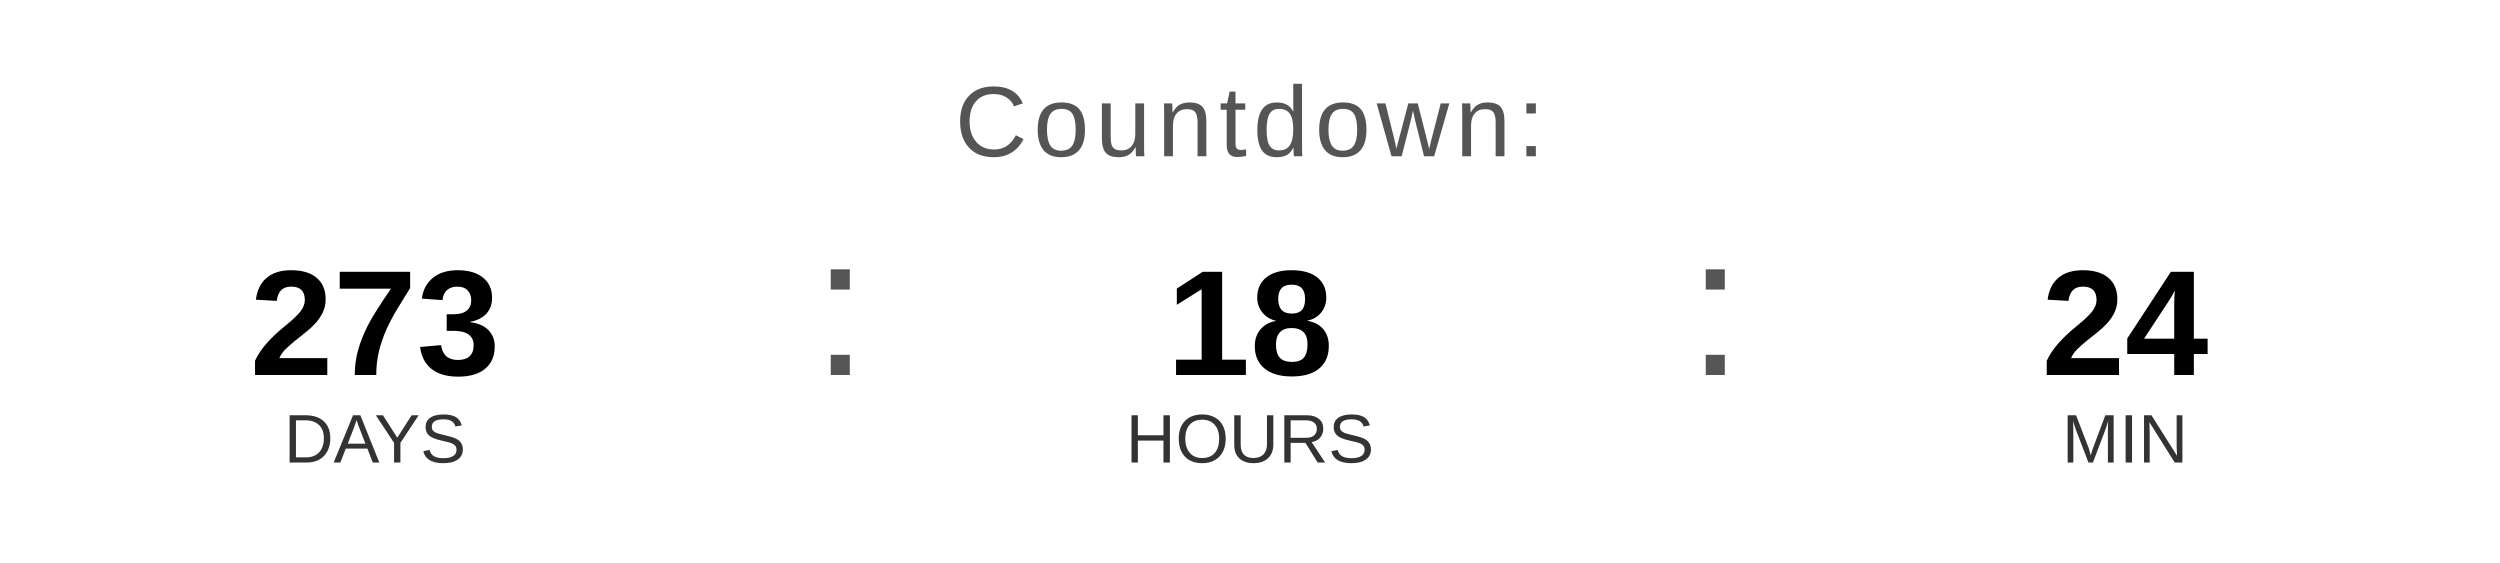
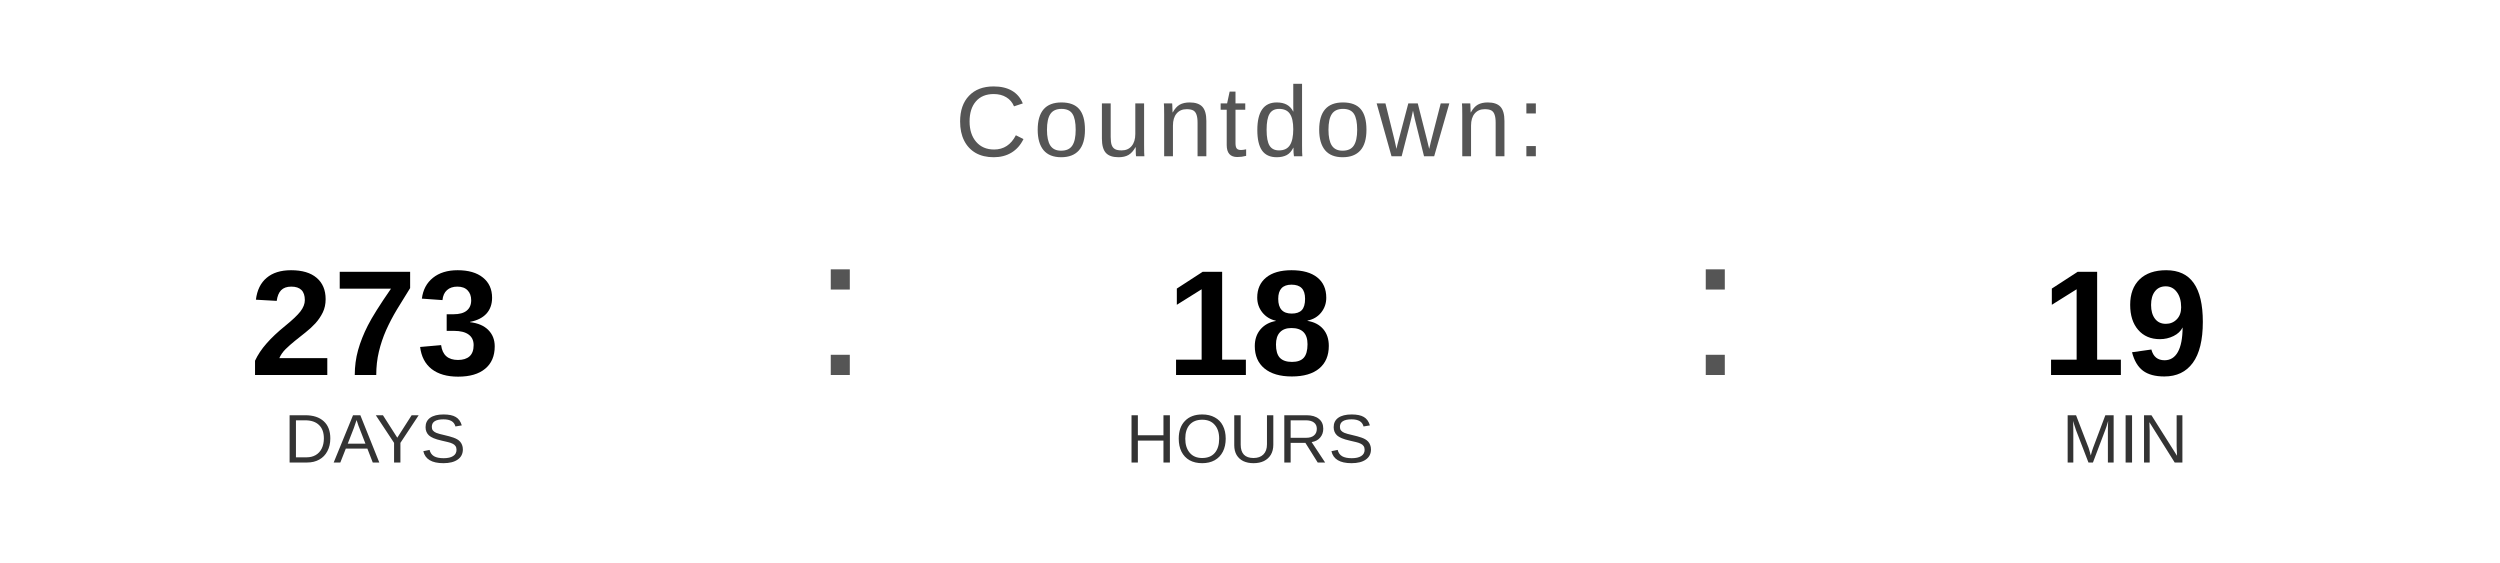
<svg xmlns="http://www.w3.org/2000/svg" width="400" height="90" viewBox="0 0 400 90">
  <text x="200" y="25" font-family="Arial, Helvetica, sans-serif" font-size="16" fill="#555555" text-anchor="middle" letter-spacing="1">
    Countdown:
  </text>
  <text x="60" y="60" font-family="Arial, Helvetica, sans-serif" font-size="24" font-weight="bold" fill="#000000" text-anchor="middle">273</text>
  <text x="60" y="74" font-family="Arial, Helvetica, sans-serif" font-size="11" fill="#333333" text-anchor="middle">DAYS</text>
  <text x="130" y="60" font-family="Arial, sans-serif" font-size="32" fill="#555555">:</text>
  <text x="200" y="60" font-family="Arial, Helvetica, sans-serif" font-size="24" font-weight="bold" fill="#000000" text-anchor="middle">18</text>
  <text x="200" y="74" font-family="Arial, Helvetica, sans-serif" font-size="11" fill="#333333" text-anchor="middle">HOURS</text>
  <text x="270" y="60" font-family="Arial, sans-serif" font-size="32" fill="#555555">:</text>
-   <text x="340" y="60" font-family="Arial, Helvetica, sans-serif" font-size="24" font-weight="bold" fill="#000000" text-anchor="middle">24</text>
+   <text x="340" y="60" font-family="Arial, Helvetica, sans-serif" font-size="24" font-weight="bold" fill="#000000" text-anchor="middle">19</text>
  <text x="340" y="74" font-family="Arial, Helvetica, sans-serif" font-size="11" fill="#333333" text-anchor="middle">MIN</text>
</svg>
